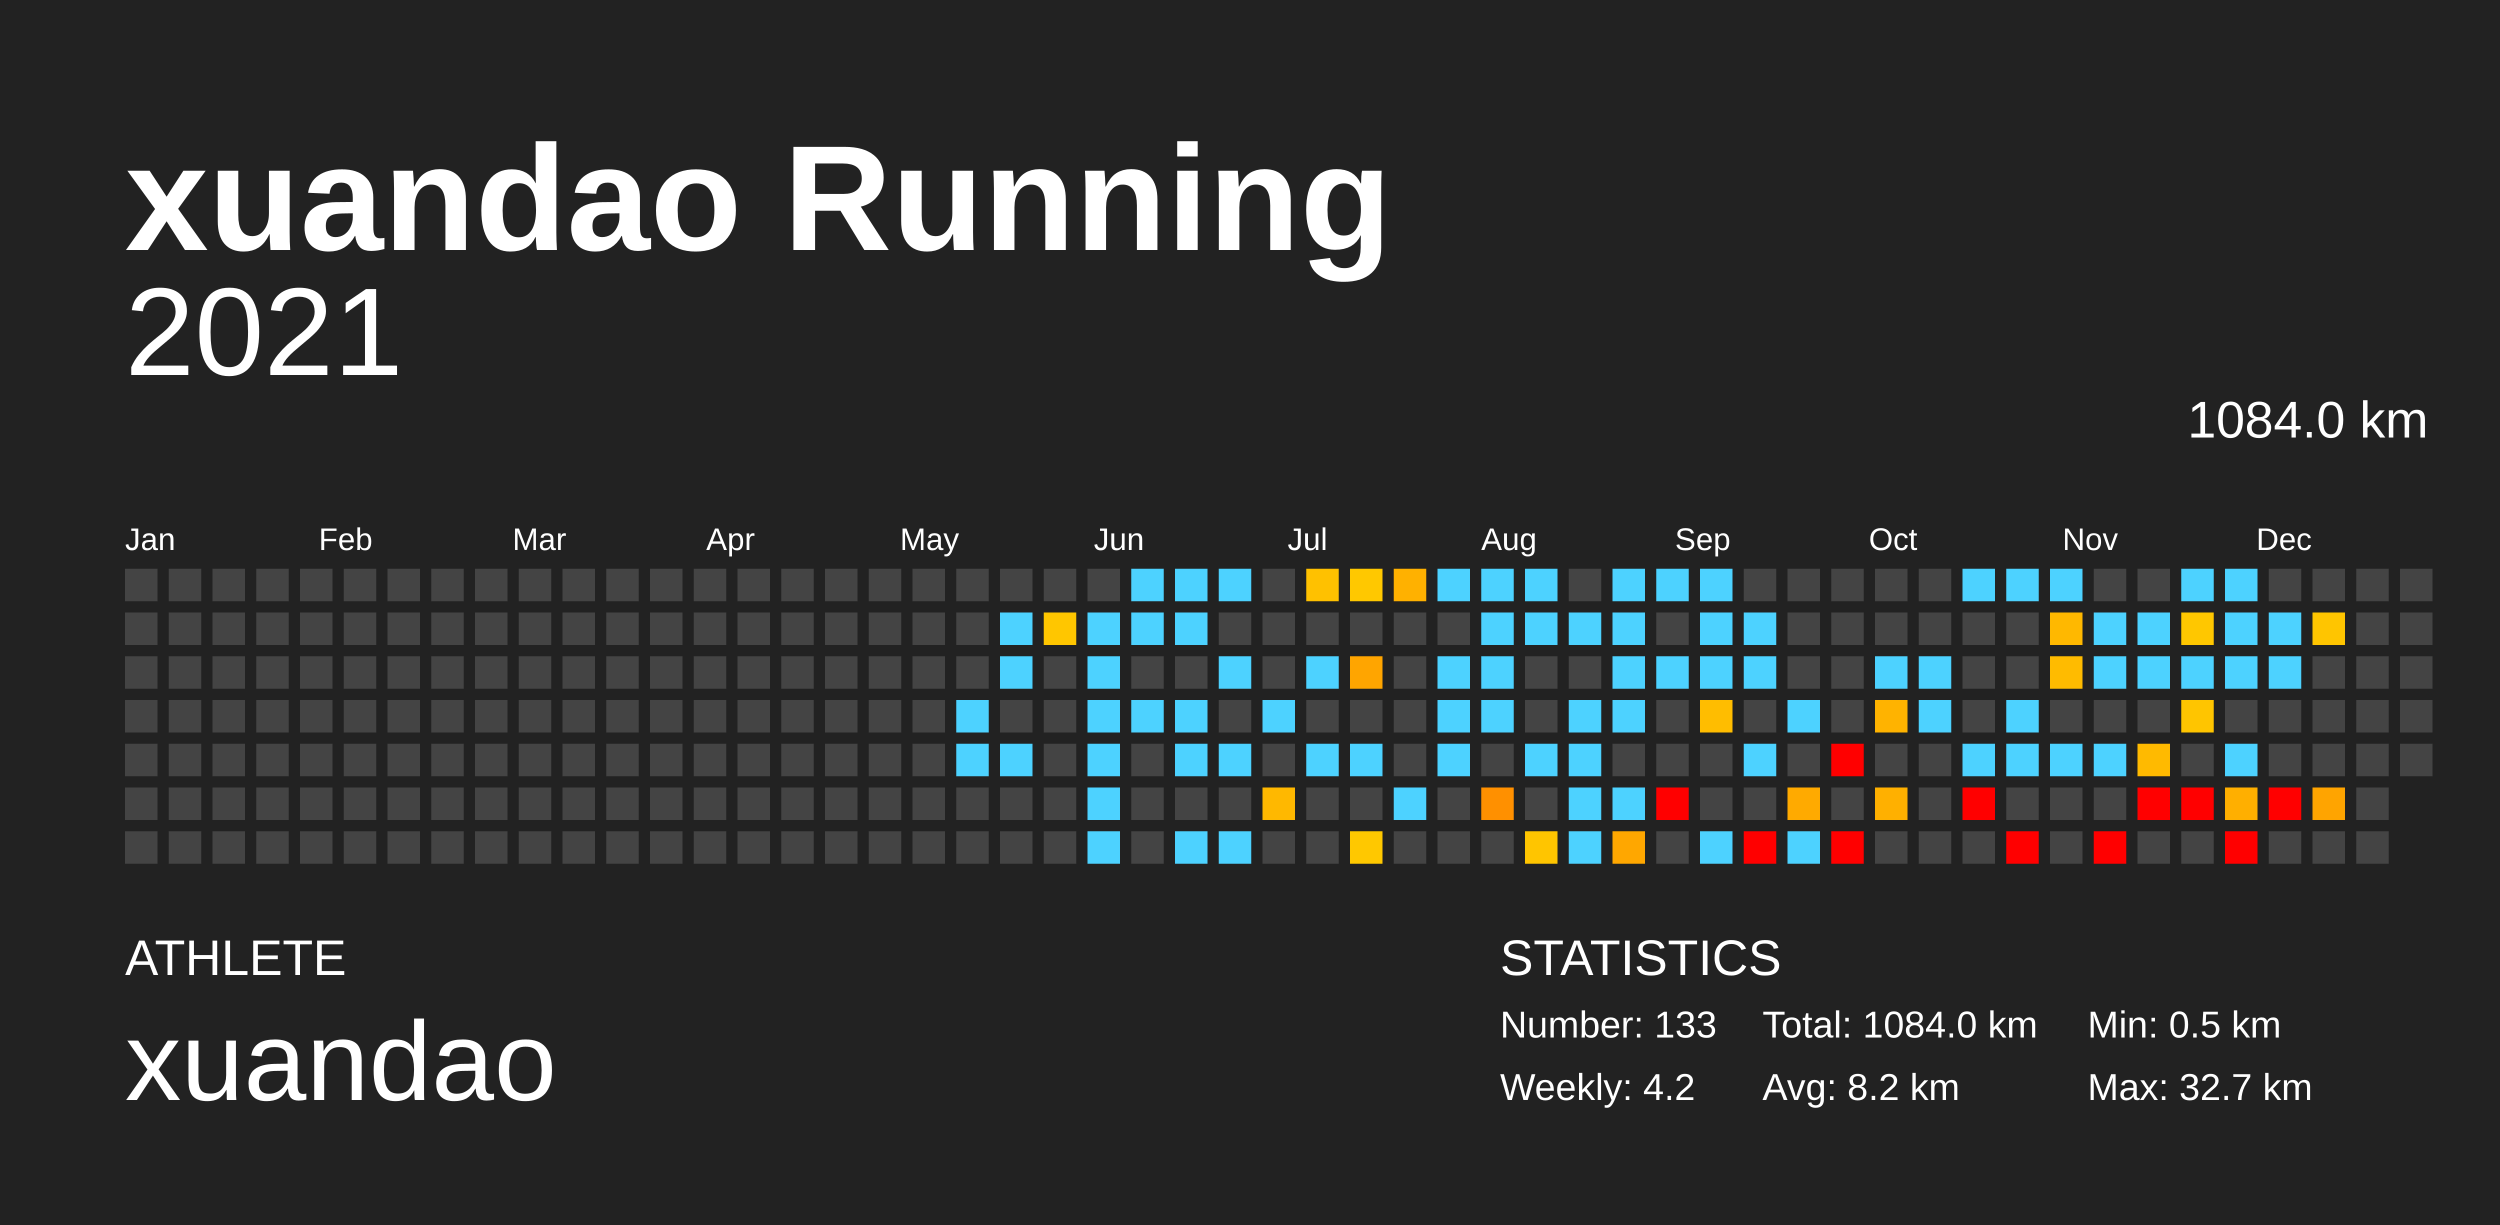
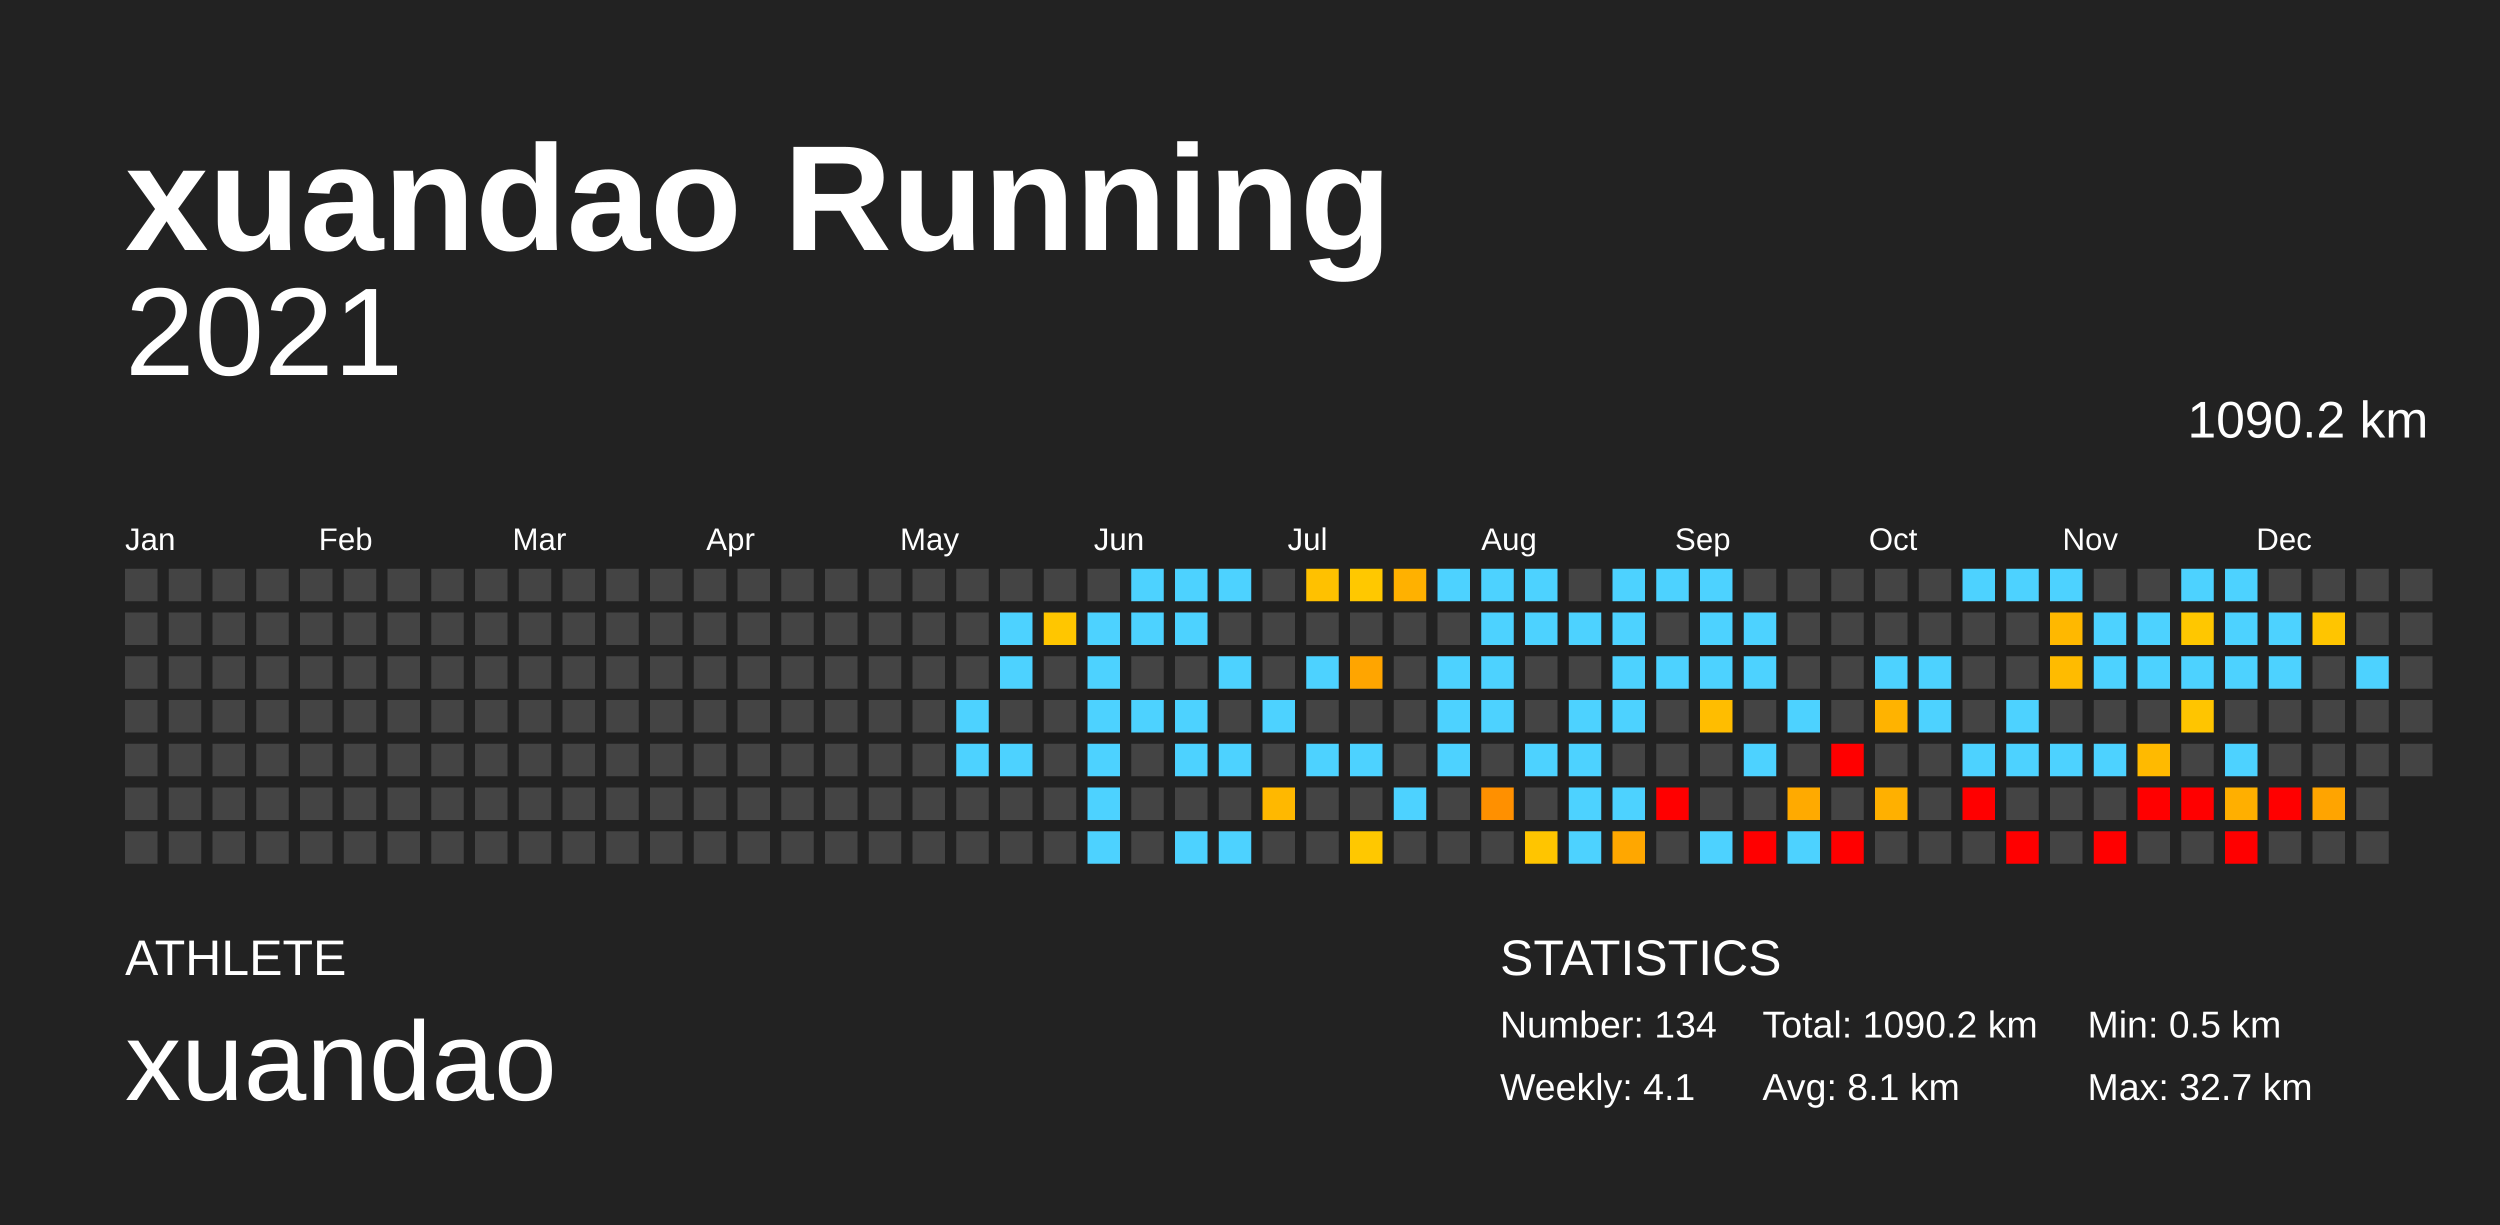
<svg xmlns="http://www.w3.org/2000/svg" baseProfile="full" height="98mm" version="1.1" viewBox="0,0,200,98" width="200mm">
  <defs />
  <rect fill="#222222" height="98" width="200" x="0" y="0" />
  <text fill="#FFFFFF" style="font-size:12px; font-family:Arial; font-weight:bold;" x="10" y="20">xuandao Running</text>
  <text fill="#FFFFFF" style="font-size:4px; font-family:Arial" x="10" y="78">ATHLETE</text>
  <text fill="#FFFFFF" style="font-size:9px; font-family:Arial" x="10" y="88">xuandao</text>
  <text fill="#FFFFFF" style="font-size:4px; font-family:Arial" x="120" y="78">STATISTICS</text>
-   <text fill="#FFFFFF" style="font-size:3px; font-family:Arial" x="120" y="83">Number: 133</text>
-   <text fill="#FFFFFF" style="font-size:3px; font-family:Arial" x="120" y="88">Weekly: 4.2</text>
-   <text fill="#FFFFFF" style="font-size:3px; font-family:Arial" x="141" y="83">Total: 1084.0 km</text>
-   <text fill="#FFFFFF" style="font-size:3px; font-family:Arial" x="141" y="88">Avg: 8.2 km</text>
+   <text fill="#FFFFFF" style="font-size:3px; font-family:Arial" x="120" y="83">Number: 134</text>
+   <text fill="#FFFFFF" style="font-size:3px; font-family:Arial" x="120" y="88">Weekly: 4.1</text>
+   <text fill="#FFFFFF" style="font-size:3px; font-family:Arial" x="141" y="83">Total: 1090.2 km</text>
+   <text fill="#FFFFFF" style="font-size:3px; font-family:Arial" x="141" y="88">Avg: 8.1 km</text>
  <text fill="#FFFFFF" style="font-size:3px; font-family:Arial" x="167" y="83">Min: 0.5 km</text>
  <text fill="#FFFFFF" style="font-size:3px; font-family:Arial" x="167" y="88">Max: 32.7 km</text>
  <text alignment-baseline="hanging" fill="#FFFFFF" style="font-size:10.0px; font-family:Arial;" x="10" y="30">2021</text>
-   <text alignment-baseline="hanging" fill="#FFFFFF" style="font-size:4.125px; font-family:Arial;" x="175" y="35">1084.0 km</text>
+   <text alignment-baseline="hanging" fill="#FFFFFF" style="font-size:4.125px; font-family:Arial;" x="175" y="35">1090.2 km</text>
  <text fill="#FFFFFF" style="font-size:2.5px; font-family:Arial" x="10.0" y="44">Jan</text>
  <text fill="#FFFFFF" style="font-size:2.5px; font-family:Arial" x="25.5" y="44">Feb</text>
  <text fill="#FFFFFF" style="font-size:2.5px; font-family:Arial" x="41.0" y="44">Mar</text>
  <text fill="#FFFFFF" style="font-size:2.5px; font-family:Arial" x="56.5" y="44">Apr</text>
  <text fill="#FFFFFF" style="font-size:2.5px; font-family:Arial" x="72.0" y="44">May</text>
  <text fill="#FFFFFF" style="font-size:2.5px; font-family:Arial" x="87.5" y="44">Jun</text>
  <text fill="#FFFFFF" style="font-size:2.5px; font-family:Arial" x="103.0" y="44">Jul</text>
  <text fill="#FFFFFF" style="font-size:2.5px; font-family:Arial" x="118.5" y="44">Aug</text>
  <text fill="#FFFFFF" style="font-size:2.5px; font-family:Arial" x="134.0" y="44">Sep</text>
  <text fill="#FFFFFF" style="font-size:2.5px; font-family:Arial" x="149.5" y="44">Oct</text>
  <text fill="#FFFFFF" style="font-size:2.5px; font-family:Arial" x="165.0" y="44">Nov</text>
  <text fill="#FFFFFF" style="font-size:2.5px; font-family:Arial" x="180.5" y="44">Dec</text>
  <rect fill="#444444" height="2.6" width="2.6" x="10.0" y="45.5" />
  <rect fill="#444444" height="2.6" width="2.6" x="10.0" y="49.0" />
  <rect fill="#444444" height="2.6" width="2.6" x="10.0" y="52.5" />
  <rect fill="#444444" height="2.6" width="2.6" x="10.0" y="56.0" />
  <rect fill="#444444" height="2.6" width="2.6" x="10.0" y="59.5" />
  <rect fill="#444444" height="2.6" width="2.6" x="10.0" y="63.0" />
  <rect fill="#444444" height="2.6" width="2.6" x="10.0" y="66.5" />
  <rect fill="#444444" height="2.6" width="2.6" x="13.5" y="45.5" />
  <rect fill="#444444" height="2.6" width="2.6" x="13.5" y="49.0" />
  <rect fill="#444444" height="2.6" width="2.6" x="13.5" y="52.5" />
  <rect fill="#444444" height="2.6" width="2.6" x="13.5" y="56.0" />
  <rect fill="#444444" height="2.6" width="2.6" x="13.5" y="59.5" />
  <rect fill="#444444" height="2.6" width="2.6" x="13.5" y="63.0" />
  <rect fill="#444444" height="2.6" width="2.6" x="13.5" y="66.5" />
  <rect fill="#444444" height="2.6" width="2.6" x="17.0" y="45.5" />
  <rect fill="#444444" height="2.6" width="2.6" x="17.0" y="49.0" />
  <rect fill="#444444" height="2.6" width="2.6" x="17.0" y="52.5" />
  <rect fill="#444444" height="2.6" width="2.6" x="17.0" y="56.0" />
  <rect fill="#444444" height="2.6" width="2.6" x="17.0" y="59.5" />
  <rect fill="#444444" height="2.6" width="2.6" x="17.0" y="63.0" />
  <rect fill="#444444" height="2.6" width="2.6" x="17.0" y="66.5" />
  <rect fill="#444444" height="2.6" width="2.6" x="20.5" y="45.5" />
  <rect fill="#444444" height="2.6" width="2.6" x="20.5" y="49.0" />
  <rect fill="#444444" height="2.6" width="2.6" x="20.5" y="52.5" />
  <rect fill="#444444" height="2.6" width="2.6" x="20.5" y="56.0" />
  <rect fill="#444444" height="2.6" width="2.6" x="20.5" y="59.5" />
  <rect fill="#444444" height="2.6" width="2.6" x="20.5" y="63.0" />
  <rect fill="#444444" height="2.6" width="2.6" x="20.5" y="66.5" />
  <rect fill="#444444" height="2.6" width="2.6" x="24.0" y="45.5" />
  <rect fill="#444444" height="2.6" width="2.6" x="24.0" y="49.0" />
  <rect fill="#444444" height="2.6" width="2.6" x="24.0" y="52.5" />
  <rect fill="#444444" height="2.6" width="2.6" x="24.0" y="56.0" />
  <rect fill="#444444" height="2.6" width="2.6" x="24.0" y="59.5" />
  <rect fill="#444444" height="2.6" width="2.6" x="24.0" y="63.0" />
  <rect fill="#444444" height="2.6" width="2.6" x="24.0" y="66.5" />
  <rect fill="#444444" height="2.6" width="2.6" x="27.5" y="45.5" />
  <rect fill="#444444" height="2.6" width="2.6" x="27.5" y="49.0" />
  <rect fill="#444444" height="2.6" width="2.6" x="27.5" y="52.5" />
  <rect fill="#444444" height="2.6" width="2.6" x="27.5" y="56.0" />
  <rect fill="#444444" height="2.6" width="2.6" x="27.5" y="59.5" />
  <rect fill="#444444" height="2.6" width="2.6" x="27.5" y="63.0" />
  <rect fill="#444444" height="2.6" width="2.6" x="27.5" y="66.5" />
  <rect fill="#444444" height="2.6" width="2.6" x="31.0" y="45.5" />
  <rect fill="#444444" height="2.6" width="2.6" x="31.0" y="49.0" />
  <rect fill="#444444" height="2.6" width="2.6" x="31.0" y="52.5" />
  <rect fill="#444444" height="2.6" width="2.6" x="31.0" y="56.0" />
  <rect fill="#444444" height="2.6" width="2.6" x="31.0" y="59.5" />
  <rect fill="#444444" height="2.6" width="2.6" x="31.0" y="63.0" />
  <rect fill="#444444" height="2.6" width="2.6" x="31.0" y="66.5" />
  <rect fill="#444444" height="2.6" width="2.6" x="34.5" y="45.5" />
  <rect fill="#444444" height="2.6" width="2.6" x="34.5" y="49.0" />
  <rect fill="#444444" height="2.6" width="2.6" x="34.5" y="52.5" />
  <rect fill="#444444" height="2.6" width="2.6" x="34.5" y="56.0" />
  <rect fill="#444444" height="2.6" width="2.6" x="34.5" y="59.5" />
  <rect fill="#444444" height="2.6" width="2.6" x="34.5" y="63.0" />
  <rect fill="#444444" height="2.6" width="2.6" x="34.5" y="66.5" />
  <rect fill="#444444" height="2.6" width="2.6" x="38.0" y="45.5" />
  <rect fill="#444444" height="2.6" width="2.6" x="38.0" y="49.0" />
  <rect fill="#444444" height="2.6" width="2.6" x="38.0" y="52.5" />
  <rect fill="#444444" height="2.6" width="2.6" x="38.0" y="56.0" />
  <rect fill="#444444" height="2.6" width="2.6" x="38.0" y="59.5" />
  <rect fill="#444444" height="2.6" width="2.6" x="38.0" y="63.0" />
  <rect fill="#444444" height="2.6" width="2.6" x="38.0" y="66.5" />
  <rect fill="#444444" height="2.6" width="2.6" x="41.5" y="45.5" />
  <rect fill="#444444" height="2.6" width="2.6" x="41.5" y="49.0" />
  <rect fill="#444444" height="2.6" width="2.6" x="41.5" y="52.5" />
  <rect fill="#444444" height="2.6" width="2.6" x="41.5" y="56.0" />
  <rect fill="#444444" height="2.6" width="2.6" x="41.5" y="59.5" />
  <rect fill="#444444" height="2.6" width="2.6" x="41.5" y="63.0" />
  <rect fill="#444444" height="2.6" width="2.6" x="41.5" y="66.5" />
  <rect fill="#444444" height="2.6" width="2.6" x="45.0" y="45.5" />
  <rect fill="#444444" height="2.6" width="2.6" x="45.0" y="49.0" />
  <rect fill="#444444" height="2.6" width="2.6" x="45.0" y="52.5" />
  <rect fill="#444444" height="2.6" width="2.6" x="45.0" y="56.0" />
  <rect fill="#444444" height="2.6" width="2.6" x="45.0" y="59.5" />
  <rect fill="#444444" height="2.6" width="2.6" x="45.0" y="63.0" />
  <rect fill="#444444" height="2.6" width="2.6" x="45.0" y="66.5" />
  <rect fill="#444444" height="2.6" width="2.6" x="48.5" y="45.5" />
  <rect fill="#444444" height="2.6" width="2.6" x="48.5" y="49.0" />
  <rect fill="#444444" height="2.6" width="2.6" x="48.5" y="52.5" />
  <rect fill="#444444" height="2.6" width="2.6" x="48.5" y="56.0" />
  <rect fill="#444444" height="2.6" width="2.6" x="48.5" y="59.5" />
  <rect fill="#444444" height="2.6" width="2.6" x="48.5" y="63.0" />
  <rect fill="#444444" height="2.6" width="2.6" x="48.5" y="66.5" />
  <rect fill="#444444" height="2.6" width="2.6" x="52.0" y="45.5" />
  <rect fill="#444444" height="2.6" width="2.6" x="52.0" y="49.0" />
  <rect fill="#444444" height="2.6" width="2.6" x="52.0" y="52.5" />
  <rect fill="#444444" height="2.6" width="2.6" x="52.0" y="56.0" />
  <rect fill="#444444" height="2.6" width="2.6" x="52.0" y="59.5" />
  <rect fill="#444444" height="2.6" width="2.6" x="52.0" y="63.0" />
  <rect fill="#444444" height="2.6" width="2.6" x="52.0" y="66.5" />
  <rect fill="#444444" height="2.6" width="2.6" x="55.5" y="45.5" />
  <rect fill="#444444" height="2.6" width="2.6" x="55.5" y="49.0" />
  <rect fill="#444444" height="2.6" width="2.6" x="55.5" y="52.5" />
  <rect fill="#444444" height="2.6" width="2.6" x="55.5" y="56.0" />
  <rect fill="#444444" height="2.6" width="2.6" x="55.5" y="59.5" />
  <rect fill="#444444" height="2.6" width="2.6" x="55.5" y="63.0" />
  <rect fill="#444444" height="2.6" width="2.6" x="55.5" y="66.5" />
  <rect fill="#444444" height="2.6" width="2.6" x="59.0" y="45.5" />
  <rect fill="#444444" height="2.6" width="2.6" x="59.0" y="49.0" />
  <rect fill="#444444" height="2.6" width="2.6" x="59.0" y="52.5" />
  <rect fill="#444444" height="2.6" width="2.6" x="59.0" y="56.0" />
  <rect fill="#444444" height="2.6" width="2.6" x="59.0" y="59.5" />
  <rect fill="#444444" height="2.6" width="2.6" x="59.0" y="63.0" />
  <rect fill="#444444" height="2.6" width="2.6" x="59.0" y="66.5" />
  <rect fill="#444444" height="2.6" width="2.6" x="62.5" y="45.5" />
  <rect fill="#444444" height="2.6" width="2.6" x="62.5" y="49.0" />
  <rect fill="#444444" height="2.6" width="2.6" x="62.5" y="52.5" />
  <rect fill="#444444" height="2.6" width="2.6" x="62.5" y="56.0" />
  <rect fill="#444444" height="2.6" width="2.6" x="62.5" y="59.5" />
  <rect fill="#444444" height="2.6" width="2.6" x="62.5" y="63.0" />
  <rect fill="#444444" height="2.6" width="2.6" x="62.5" y="66.5" />
  <rect fill="#444444" height="2.6" width="2.6" x="66.0" y="45.5" />
  <rect fill="#444444" height="2.6" width="2.6" x="66.0" y="49.0" />
  <rect fill="#444444" height="2.6" width="2.6" x="66.0" y="52.5" />
  <rect fill="#444444" height="2.6" width="2.6" x="66.0" y="56.0" />
  <rect fill="#444444" height="2.6" width="2.6" x="66.0" y="59.5" />
  <rect fill="#444444" height="2.6" width="2.6" x="66.0" y="63.0" />
  <rect fill="#444444" height="2.6" width="2.6" x="66.0" y="66.5" />
  <rect fill="#444444" height="2.6" width="2.6" x="69.5" y="45.5" />
  <rect fill="#444444" height="2.6" width="2.6" x="69.5" y="49.0" />
  <rect fill="#444444" height="2.6" width="2.6" x="69.5" y="52.5" />
  <rect fill="#444444" height="2.6" width="2.6" x="69.5" y="56.0" />
  <rect fill="#444444" height="2.6" width="2.6" x="69.5" y="59.5" />
  <rect fill="#444444" height="2.6" width="2.6" x="69.5" y="63.0" />
  <rect fill="#444444" height="2.6" width="2.6" x="69.5" y="66.5" />
  <rect fill="#444444" height="2.6" width="2.6" x="73.0" y="45.5" />
  <rect fill="#444444" height="2.6" width="2.6" x="73.0" y="49.0" />
  <rect fill="#444444" height="2.6" width="2.6" x="73.0" y="52.5" />
  <rect fill="#444444" height="2.6" width="2.6" x="73.0" y="56.0" />
  <rect fill="#444444" height="2.6" width="2.6" x="73.0" y="59.5" />
  <rect fill="#444444" height="2.6" width="2.6" x="73.0" y="63.0" />
  <rect fill="#444444" height="2.6" width="2.6" x="73.0" y="66.5" />
  <rect fill="#444444" height="2.6" width="2.6" x="76.5" y="45.5" />
  <rect fill="#444444" height="2.6" width="2.6" x="76.5" y="49.0" />
  <rect fill="#444444" height="2.6" width="2.6" x="76.5" y="52.5" />
  <rect fill="#4dd2ff" height="2.6" width="2.6" x="76.5" y="56.0" />
  <rect fill="#4dd2ff" height="2.6" width="2.6" x="76.5" y="59.5" />
  <rect fill="#444444" height="2.6" width="2.6" x="76.5" y="63.0" />
  <rect fill="#444444" height="2.6" width="2.6" x="76.5" y="66.5" />
  <rect fill="#444444" height="2.6" width="2.6" x="80.0" y="45.5" />
  <rect fill="#4dd2ff" height="2.6" width="2.6" x="80.0" y="49.0" />
  <rect fill="#4dd2ff" height="2.6" width="2.6" x="80.0" y="52.5" />
  <rect fill="#444444" height="2.6" width="2.6" x="80.0" y="56.0" />
  <rect fill="#4dd2ff" height="2.6" width="2.6" x="80.0" y="59.5" />
  <rect fill="#444444" height="2.6" width="2.6" x="80.0" y="63.0" />
  <rect fill="#444444" height="2.6" width="2.6" x="80.0" y="66.5" />
  <rect fill="#444444" height="2.6" width="2.6" x="83.5" y="45.5" />
  <rect fill="#ffc600" height="2.6" width="2.6" x="83.5" y="49.0" />
  <rect fill="#444444" height="2.6" width="2.6" x="83.5" y="52.5" />
  <rect fill="#444444" height="2.6" width="2.6" x="83.5" y="56.0" />
  <rect fill="#444444" height="2.6" width="2.6" x="83.5" y="59.5" />
  <rect fill="#444444" height="2.6" width="2.6" x="83.5" y="63.0" />
  <rect fill="#444444" height="2.6" width="2.6" x="83.5" y="66.5" />
  <rect fill="#444444" height="2.6" width="2.6" x="87.0" y="45.5" />
  <rect fill="#4dd2ff" height="2.6" width="2.6" x="87.0" y="49.0" />
  <rect fill="#4dd2ff" height="2.6" width="2.6" x="87.0" y="52.5" />
  <rect fill="#4dd2ff" height="2.6" width="2.6" x="87.0" y="56.0" />
  <rect fill="#4dd2ff" height="2.6" width="2.6" x="87.0" y="59.5" />
  <rect fill="#4dd2ff" height="2.6" width="2.6" x="87.0" y="63.0" />
  <rect fill="#4dd2ff" height="2.6" width="2.6" x="87.0" y="66.5" />
  <rect fill="#4dd2ff" height="2.6" width="2.6" x="90.5" y="45.5" />
  <rect fill="#4dd2ff" height="2.6" width="2.6" x="90.5" y="49.0" />
  <rect fill="#444444" height="2.6" width="2.6" x="90.5" y="52.5" />
  <rect fill="#4dd2ff" height="2.6" width="2.6" x="90.5" y="56.0" />
  <rect fill="#444444" height="2.6" width="2.6" x="90.5" y="59.5" />
  <rect fill="#444444" height="2.6" width="2.6" x="90.5" y="63.0" />
  <rect fill="#444444" height="2.6" width="2.6" x="90.5" y="66.5" />
  <rect fill="#4dd2ff" height="2.6" width="2.6" x="94.0" y="45.5" />
  <rect fill="#4dd2ff" height="2.6" width="2.6" x="94.0" y="49.0" />
  <rect fill="#444444" height="2.6" width="2.6" x="94.0" y="52.5" />
  <rect fill="#4dd2ff" height="2.6" width="2.6" x="94.0" y="56.0" />
  <rect fill="#4dd2ff" height="2.6" width="2.6" x="94.0" y="59.5" />
  <rect fill="#444444" height="2.6" width="2.6" x="94.0" y="63.0" />
  <rect fill="#4dd2ff" height="2.6" width="2.6" x="94.0" y="66.5" />
  <rect fill="#4dd2ff" height="2.6" width="2.6" x="97.5" y="45.5" />
  <rect fill="#444444" height="2.6" width="2.6" x="97.5" y="49.0" />
  <rect fill="#4dd2ff" height="2.6" width="2.6" x="97.5" y="52.5" />
  <rect fill="#444444" height="2.6" width="2.6" x="97.5" y="56.0" />
  <rect fill="#4dd2ff" height="2.6" width="2.6" x="97.5" y="59.5" />
  <rect fill="#444444" height="2.6" width="2.6" x="97.5" y="63.0" />
  <rect fill="#4dd2ff" height="2.6" width="2.6" x="97.5" y="66.5" />
  <rect fill="#444444" height="2.6" width="2.6" x="101.0" y="45.5" />
  <rect fill="#444444" height="2.6" width="2.6" x="101.0" y="49.0" />
  <rect fill="#444444" height="2.6" width="2.6" x="101.0" y="52.5" />
  <rect fill="#4dd2ff" height="2.6" width="2.6" x="101.0" y="56.0" />
  <rect fill="#444444" height="2.6" width="2.6" x="101.0" y="59.5" />
  <rect fill="#ffb800" height="2.6" width="2.6" x="101.0" y="63.0" />
  <rect fill="#444444" height="2.6" width="2.6" x="101.0" y="66.5" />
  <rect fill="#ffc100" height="2.6" width="2.6" x="104.5" y="45.5" />
  <rect fill="#444444" height="2.6" width="2.6" x="104.5" y="49.0" />
  <rect fill="#4dd2ff" height="2.6" width="2.6" x="104.5" y="52.5" />
  <rect fill="#444444" height="2.6" width="2.6" x="104.5" y="56.0" />
  <rect fill="#4dd2ff" height="2.6" width="2.6" x="104.5" y="59.5" />
  <rect fill="#444444" height="2.6" width="2.6" x="104.5" y="63.0" />
  <rect fill="#444444" height="2.6" width="2.6" x="104.5" y="66.5" />
  <rect fill="#ffc800" height="2.6" width="2.6" x="108.0" y="45.5" />
  <rect fill="#444444" height="2.6" width="2.6" x="108.0" y="49.0" />
  <rect fill="#ffa500" height="2.6" width="2.6" x="108.0" y="52.5" />
  <rect fill="#444444" height="2.6" width="2.6" x="108.0" y="56.0" />
  <rect fill="#4dd2ff" height="2.6" width="2.6" x="108.0" y="59.5" />
  <rect fill="#444444" height="2.6" width="2.6" x="108.0" y="63.0" />
  <rect fill="#ffc800" height="2.6" width="2.6" x="108.0" y="66.5" />
  <rect fill="#ffb100" height="2.6" width="2.6" x="111.5" y="45.5" />
  <rect fill="#444444" height="2.6" width="2.6" x="111.5" y="49.0" />
  <rect fill="#444444" height="2.6" width="2.6" x="111.5" y="52.5" />
  <rect fill="#444444" height="2.6" width="2.6" x="111.5" y="56.0" />
  <rect fill="#444444" height="2.6" width="2.6" x="111.5" y="59.5" />
  <rect fill="#4dd2ff" height="2.6" width="2.6" x="111.5" y="63.0" />
  <rect fill="#444444" height="2.6" width="2.6" x="111.5" y="66.5" />
  <rect fill="#4dd2ff" height="2.6" width="2.6" x="115.0" y="45.5" />
  <rect fill="#444444" height="2.6" width="2.6" x="115.0" y="49.0" />
  <rect fill="#4dd2ff" height="2.6" width="2.6" x="115.0" y="52.5" />
  <rect fill="#4dd2ff" height="2.6" width="2.6" x="115.0" y="56.0" />
  <rect fill="#4dd2ff" height="2.6" width="2.6" x="115.0" y="59.5" />
  <rect fill="#444444" height="2.6" width="2.6" x="115.0" y="63.0" />
  <rect fill="#444444" height="2.6" width="2.6" x="115.0" y="66.5" />
  <rect fill="#4dd2ff" height="2.6" width="2.6" x="118.5" y="45.5" />
  <rect fill="#4dd2ff" height="2.6" width="2.6" x="118.5" y="49.0" />
  <rect fill="#4dd2ff" height="2.6" width="2.6" x="118.5" y="52.5" />
  <rect fill="#4dd2ff" height="2.6" width="2.6" x="118.5" y="56.0" />
  <rect fill="#444444" height="2.6" width="2.6" x="118.5" y="59.5" />
  <rect fill="#ff9000" height="2.6" width="2.6" x="118.5" y="63.0" />
  <rect fill="#444444" height="2.6" width="2.6" x="118.5" y="66.5" />
  <rect fill="#4dd2ff" height="2.6" width="2.6" x="122.0" y="45.5" />
  <rect fill="#4dd2ff" height="2.6" width="2.6" x="122.0" y="49.0" />
  <rect fill="#444444" height="2.6" width="2.6" x="122.0" y="52.5" />
  <rect fill="#444444" height="2.6" width="2.6" x="122.0" y="56.0" />
  <rect fill="#4dd2ff" height="2.6" width="2.6" x="122.0" y="59.5" />
  <rect fill="#444444" height="2.6" width="2.6" x="122.0" y="63.0" />
  <rect fill="#ffc500" height="2.6" width="2.6" x="122.0" y="66.5" />
  <rect fill="#444444" height="2.6" width="2.6" x="125.5" y="45.5" />
  <rect fill="#4dd2ff" height="2.6" width="2.6" x="125.5" y="49.0" />
  <rect fill="#444444" height="2.6" width="2.6" x="125.5" y="52.5" />
  <rect fill="#4dd2ff" height="2.6" width="2.6" x="125.5" y="56.0" />
  <rect fill="#4dd2ff" height="2.6" width="2.6" x="125.5" y="59.5" />
  <rect fill="#4dd2ff" height="2.6" width="2.6" x="125.5" y="63.0" />
  <rect fill="#4dd2ff" height="2.6" width="2.6" x="125.5" y="66.5" />
  <rect fill="#4dd2ff" height="2.6" width="2.6" x="129.0" y="45.5" />
  <rect fill="#4dd2ff" height="2.6" width="2.6" x="129.0" y="49.0" />
  <rect fill="#4dd2ff" height="2.6" width="2.6" x="129.0" y="52.5" />
  <rect fill="#4dd2ff" height="2.6" width="2.6" x="129.0" y="56.0" />
  <rect fill="#444444" height="2.6" width="2.6" x="129.0" y="59.5" />
  <rect fill="#4dd2ff" height="2.6" width="2.6" x="129.0" y="63.0" />
  <rect fill="#ffa700" height="2.6" width="2.6" x="129.0" y="66.5" />
  <rect fill="#4dd2ff" height="2.6" width="2.6" x="132.5" y="45.5" />
  <rect fill="#444444" height="2.6" width="2.6" x="132.5" y="49.0" />
  <rect fill="#4dd2ff" height="2.6" width="2.6" x="132.5" y="52.5" />
  <rect fill="#444444" height="2.6" width="2.6" x="132.5" y="56.0" />
  <rect fill="#444444" height="2.6" width="2.6" x="132.5" y="59.5" />
  <rect fill="red" height="2.6" width="2.6" x="132.5" y="63.0" />
  <rect fill="#444444" height="2.6" width="2.6" x="132.5" y="66.5" />
  <rect fill="#4dd2ff" height="2.6" width="2.6" x="136.0" y="45.5" />
  <rect fill="#4dd2ff" height="2.6" width="2.6" x="136.0" y="49.0" />
  <rect fill="#4dd2ff" height="2.6" width="2.6" x="136.0" y="52.5" />
  <rect fill="#ffbd00" height="2.6" width="2.6" x="136.0" y="56.0" />
  <rect fill="#444444" height="2.6" width="2.6" x="136.0" y="59.5" />
  <rect fill="#444444" height="2.6" width="2.6" x="136.0" y="63.0" />
  <rect fill="#4dd2ff" height="2.6" width="2.6" x="136.0" y="66.5" />
  <rect fill="#444444" height="2.6" width="2.6" x="139.5" y="45.5" />
  <rect fill="#4dd2ff" height="2.6" width="2.6" x="139.5" y="49.0" />
  <rect fill="#4dd2ff" height="2.6" width="2.6" x="139.5" y="52.5" />
  <rect fill="#444444" height="2.6" width="2.6" x="139.5" y="56.0" />
  <rect fill="#4dd2ff" height="2.6" width="2.6" x="139.5" y="59.5" />
  <rect fill="#444444" height="2.6" width="2.6" x="139.5" y="63.0" />
  <rect fill="red" height="2.6" width="2.6" x="139.5" y="66.5" />
  <rect fill="#444444" height="2.6" width="2.6" x="143.0" y="45.5" />
  <rect fill="#444444" height="2.6" width="2.6" x="143.0" y="49.0" />
  <rect fill="#444444" height="2.6" width="2.6" x="143.0" y="52.5" />
  <rect fill="#4dd2ff" height="2.6" width="2.6" x="143.0" y="56.0" />
  <rect fill="#444444" height="2.6" width="2.6" x="143.0" y="59.5" />
  <rect fill="#ffaa00" height="2.6" width="2.6" x="143.0" y="63.0" />
  <rect fill="#4dd2ff" height="2.6" width="2.6" x="143.0" y="66.5" />
  <rect fill="#444444" height="2.6" width="2.6" x="146.5" y="45.5" />
  <rect fill="#444444" height="2.6" width="2.6" x="146.5" y="49.0" />
  <rect fill="#444444" height="2.6" width="2.6" x="146.5" y="52.5" />
  <rect fill="#444444" height="2.6" width="2.6" x="146.5" y="56.0" />
  <rect fill="red" height="2.6" width="2.6" x="146.5" y="59.5" />
  <rect fill="#444444" height="2.6" width="2.6" x="146.5" y="63.0" />
  <rect fill="red" height="2.6" width="2.6" x="146.5" y="66.5" />
  <rect fill="#444444" height="2.6" width="2.6" x="150.0" y="45.5" />
  <rect fill="#444444" height="2.6" width="2.6" x="150.0" y="49.0" />
  <rect fill="#4dd2ff" height="2.6" width="2.6" x="150.0" y="52.5" />
  <rect fill="#ffb300" height="2.6" width="2.6" x="150.0" y="56.0" />
  <rect fill="#444444" height="2.6" width="2.6" x="150.0" y="59.5" />
  <rect fill="#ffb000" height="2.6" width="2.6" x="150.0" y="63.0" />
  <rect fill="#444444" height="2.6" width="2.6" x="150.0" y="66.5" />
  <rect fill="#444444" height="2.6" width="2.6" x="153.5" y="45.5" />
  <rect fill="#444444" height="2.6" width="2.6" x="153.5" y="49.0" />
  <rect fill="#4dd2ff" height="2.6" width="2.6" x="153.5" y="52.5" />
  <rect fill="#4dd2ff" height="2.6" width="2.6" x="153.5" y="56.0" />
  <rect fill="#444444" height="2.6" width="2.6" x="153.5" y="59.5" />
  <rect fill="#444444" height="2.6" width="2.6" x="153.5" y="63.0" />
  <rect fill="#444444" height="2.6" width="2.6" x="153.5" y="66.5" />
  <rect fill="#4dd2ff" height="2.6" width="2.6" x="157.0" y="45.5" />
  <rect fill="#444444" height="2.6" width="2.6" x="157.0" y="49.0" />
  <rect fill="#444444" height="2.6" width="2.6" x="157.0" y="52.5" />
  <rect fill="#444444" height="2.6" width="2.6" x="157.0" y="56.0" />
  <rect fill="#4dd2ff" height="2.6" width="2.6" x="157.0" y="59.5" />
  <rect fill="red" height="2.6" width="2.6" x="157.0" y="63.0" />
  <rect fill="#444444" height="2.6" width="2.6" x="157.0" y="66.5" />
  <rect fill="#4dd2ff" height="2.6" width="2.6" x="160.5" y="45.5" />
  <rect fill="#444444" height="2.6" width="2.6" x="160.5" y="49.0" />
  <rect fill="#444444" height="2.6" width="2.6" x="160.5" y="52.5" />
  <rect fill="#4dd2ff" height="2.6" width="2.6" x="160.5" y="56.0" />
  <rect fill="#4dd2ff" height="2.6" width="2.6" x="160.5" y="59.5" />
  <rect fill="#444444" height="2.6" width="2.6" x="160.5" y="63.0" />
  <rect fill="red" height="2.6" width="2.6" x="160.5" y="66.5" />
  <rect fill="#4dd2ff" height="2.6" width="2.6" x="164.0" y="45.5" />
  <rect fill="#ffb800" height="2.6" width="2.6" x="164.0" y="49.0" />
  <rect fill="#ffbb00" height="2.6" width="2.6" x="164.0" y="52.5" />
  <rect fill="#444444" height="2.6" width="2.6" x="164.0" y="56.0" />
  <rect fill="#4dd2ff" height="2.6" width="2.6" x="164.0" y="59.5" />
  <rect fill="#444444" height="2.6" width="2.6" x="164.0" y="63.0" />
  <rect fill="#444444" height="2.6" width="2.6" x="164.0" y="66.5" />
  <rect fill="#444444" height="2.6" width="2.6" x="167.5" y="45.5" />
  <rect fill="#4dd2ff" height="2.6" width="2.6" x="167.5" y="49.0" />
  <rect fill="#4dd2ff" height="2.6" width="2.6" x="167.5" y="52.5" />
  <rect fill="#444444" height="2.6" width="2.6" x="167.5" y="56.0" />
  <rect fill="#4dd2ff" height="2.6" width="2.6" x="167.5" y="59.5" />
  <rect fill="#444444" height="2.6" width="2.6" x="167.5" y="63.0" />
  <rect fill="red" height="2.6" width="2.6" x="167.5" y="66.5" />
  <rect fill="#444444" height="2.6" width="2.6" x="171.0" y="45.5" />
  <rect fill="#4dd2ff" height="2.6" width="2.6" x="171.0" y="49.0" />
  <rect fill="#4dd2ff" height="2.6" width="2.6" x="171.0" y="52.5" />
  <rect fill="#444444" height="2.6" width="2.6" x="171.0" y="56.0" />
  <rect fill="#ffba00" height="2.6" width="2.6" x="171.0" y="59.5" />
  <rect fill="red" height="2.6" width="2.6" x="171.0" y="63.0" />
  <rect fill="#444444" height="2.6" width="2.6" x="171.0" y="66.5" />
  <rect fill="#4dd2ff" height="2.6" width="2.6" x="174.5" y="45.5" />
  <rect fill="#ffc700" height="2.6" width="2.6" x="174.5" y="49.0" />
  <rect fill="#4dd2ff" height="2.6" width="2.6" x="174.5" y="52.5" />
  <rect fill="#ffc500" height="2.6" width="2.6" x="174.5" y="56.0" />
  <rect fill="#444444" height="2.6" width="2.6" x="174.5" y="59.5" />
  <rect fill="red" height="2.6" width="2.6" x="174.5" y="63.0" />
  <rect fill="#444444" height="2.6" width="2.6" x="174.5" y="66.5" />
  <rect fill="#4dd2ff" height="2.6" width="2.6" x="178.0" y="45.5" />
  <rect fill="#4dd2ff" height="2.6" width="2.6" x="178.0" y="49.0" />
  <rect fill="#4dd2ff" height="2.6" width="2.6" x="178.0" y="52.5" />
  <rect fill="#444444" height="2.6" width="2.6" x="178.0" y="56.0" />
  <rect fill="#4dd2ff" height="2.6" width="2.6" x="178.0" y="59.5" />
  <rect fill="#ffaf00" height="2.6" width="2.6" x="178.0" y="63.0" />
  <rect fill="red" height="2.6" width="2.6" x="178.0" y="66.5" />
  <rect fill="#444444" height="2.6" width="2.6" x="181.5" y="45.5" />
  <rect fill="#4dd2ff" height="2.6" width="2.6" x="181.5" y="49.0" />
  <rect fill="#4dd2ff" height="2.6" width="2.6" x="181.5" y="52.5" />
  <rect fill="#444444" height="2.6" width="2.6" x="181.5" y="56.0" />
  <rect fill="#444444" height="2.6" width="2.6" x="181.5" y="59.5" />
  <rect fill="red" height="2.6" width="2.6" x="181.5" y="63.0" />
  <rect fill="#444444" height="2.6" width="2.6" x="181.5" y="66.5" />
  <rect fill="#444444" height="2.6" width="2.6" x="185.0" y="45.5" />
  <rect fill="#ffc500" height="2.6" width="2.6" x="185.0" y="49.0" />
  <rect fill="#444444" height="2.6" width="2.6" x="185.0" y="52.5" />
  <rect fill="#444444" height="2.6" width="2.6" x="185.0" y="56.0" />
  <rect fill="#444444" height="2.6" width="2.6" x="185.0" y="59.5" />
  <rect fill="#ffa400" height="2.6" width="2.6" x="185.0" y="63.0" />
  <rect fill="#444444" height="2.6" width="2.6" x="185.0" y="66.5" />
  <rect fill="#444444" height="2.6" width="2.6" x="188.5" y="45.5" />
  <rect fill="#444444" height="2.6" width="2.6" x="188.5" y="49.0" />
-   <rect fill="#444444" height="2.6" width="2.6" x="188.5" y="52.5" />
+   <rect fill="#4dd2ff" height="2.6" width="2.6" x="188.5" y="52.5" />
  <rect fill="#444444" height="2.6" width="2.6" x="188.5" y="56.0" />
  <rect fill="#444444" height="2.6" width="2.6" x="188.5" y="59.5" />
  <rect fill="#444444" height="2.6" width="2.6" x="188.5" y="63.0" />
  <rect fill="#444444" height="2.6" width="2.6" x="188.5" y="66.5" />
  <rect fill="#444444" height="2.6" width="2.6" x="192.0" y="45.5" />
  <rect fill="#444444" height="2.6" width="2.6" x="192.0" y="49.0" />
  <rect fill="#444444" height="2.6" width="2.6" x="192.0" y="52.5" />
  <rect fill="#444444" height="2.6" width="2.6" x="192.0" y="56.0" />
  <rect fill="#444444" height="2.6" width="2.6" x="192.0" y="59.5" />
</svg>
